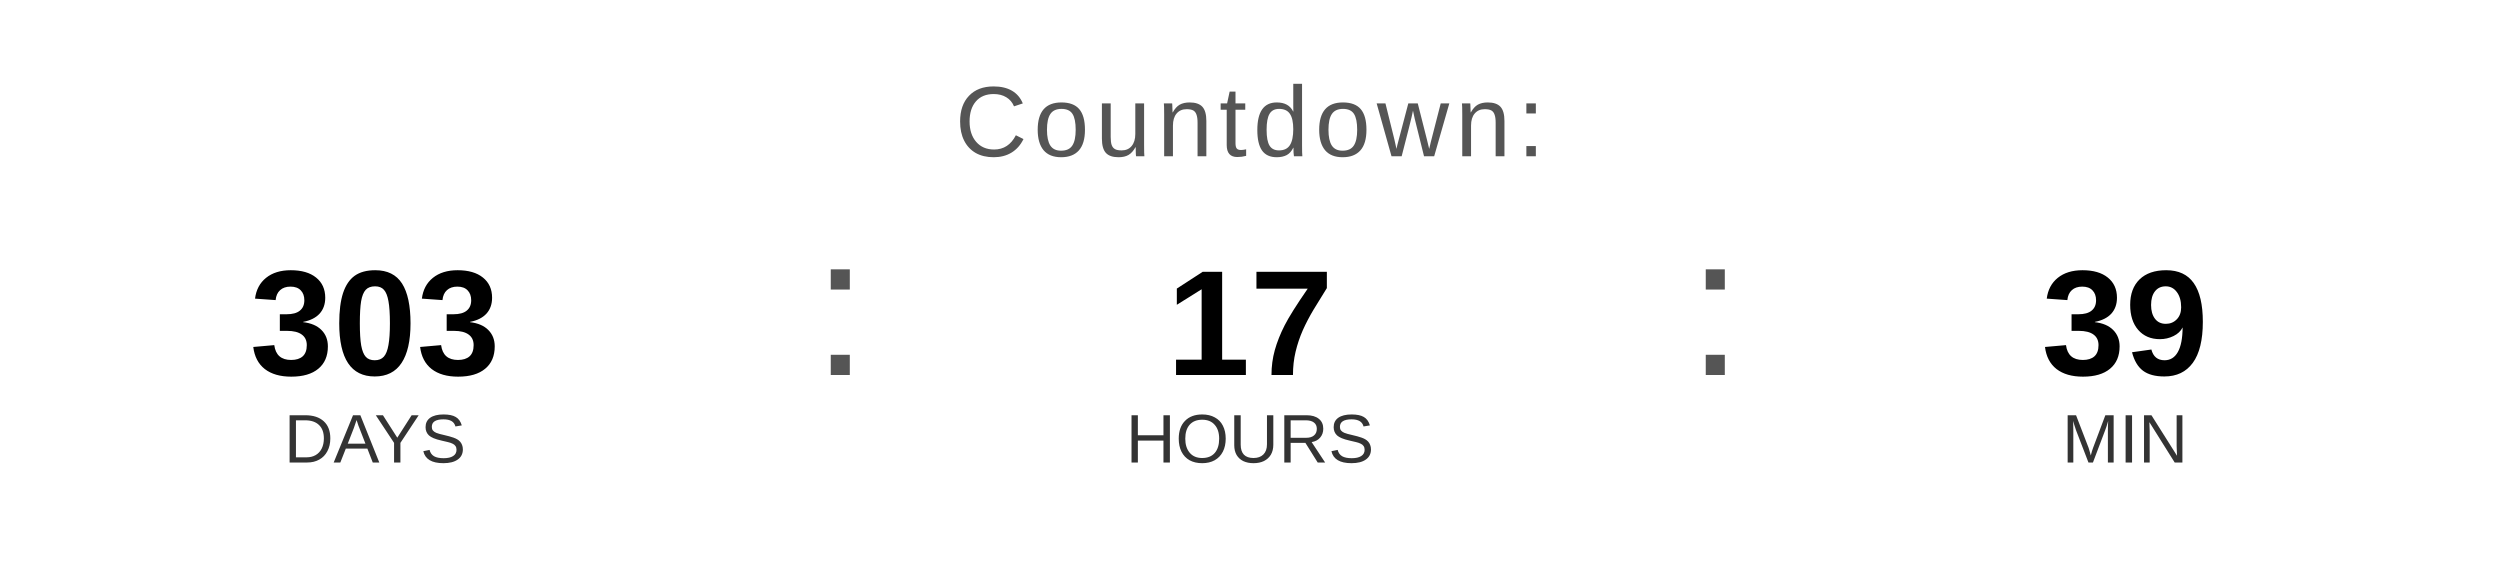
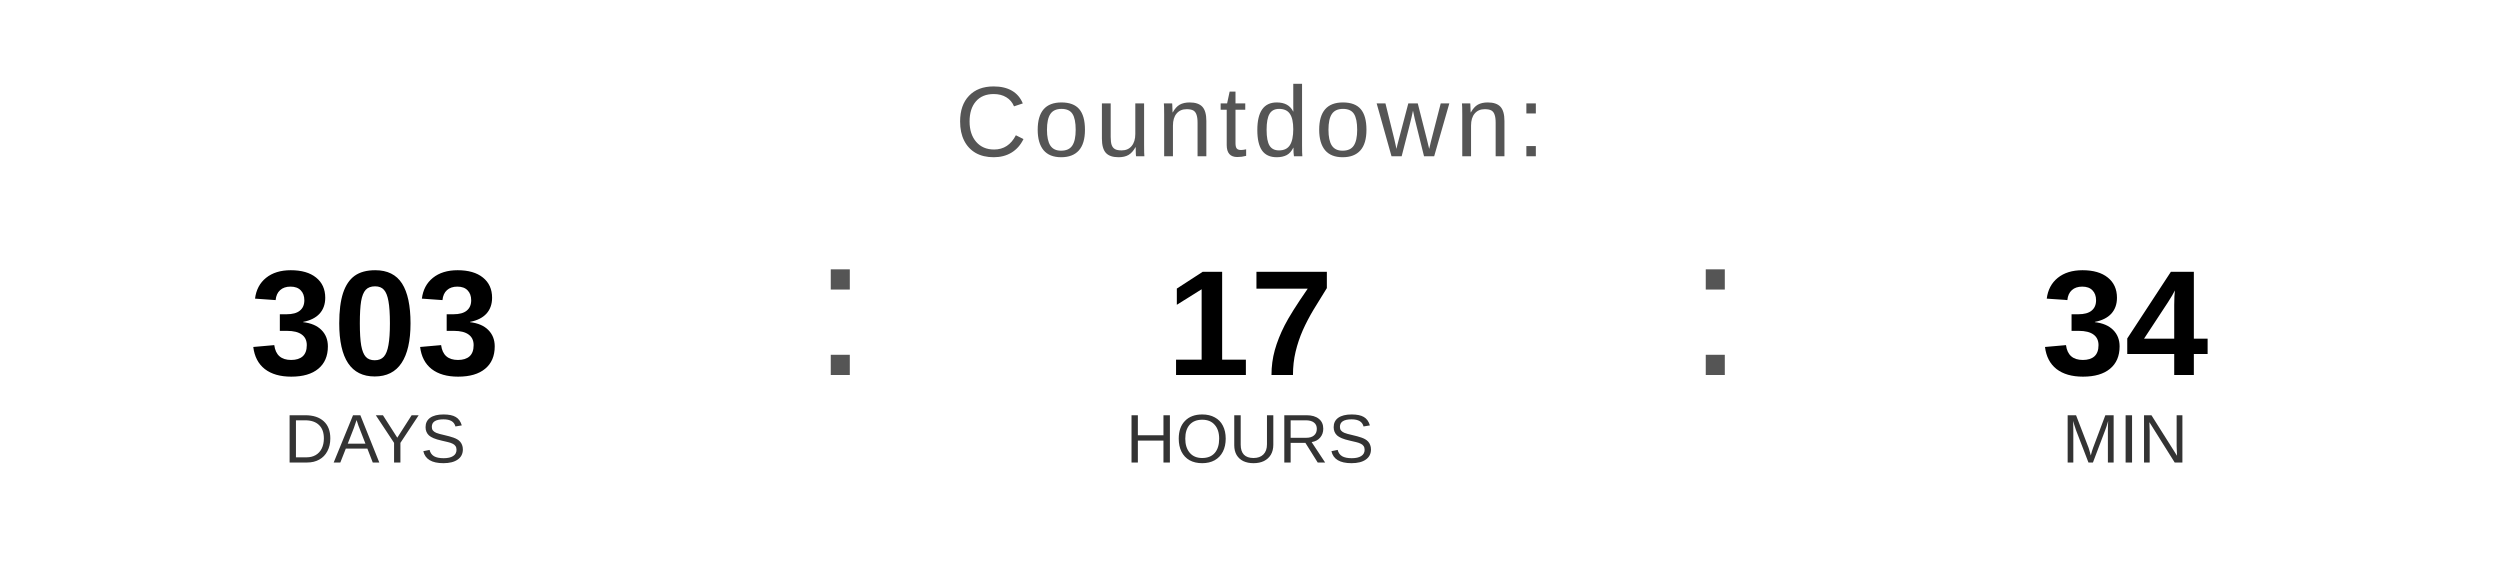
<svg xmlns="http://www.w3.org/2000/svg" width="400" height="90" viewBox="0 0 400 90">
  <text x="200" y="25" font-family="Arial, Helvetica, sans-serif" font-size="16" fill="#555555" text-anchor="middle" letter-spacing="1">
    Countdown:
  </text>
  <text x="60" y="60" font-family="Arial, Helvetica, sans-serif" font-size="24" font-weight="bold" fill="#000000" text-anchor="middle">303</text>
  <text x="60" y="74" font-family="Arial, Helvetica, sans-serif" font-size="11" fill="#333333" text-anchor="middle">DAYS</text>
  <text x="130" y="60" font-family="Arial, sans-serif" font-size="32" fill="#555555">:</text>
  <text x="200" y="60" font-family="Arial, Helvetica, sans-serif" font-size="24" font-weight="bold" fill="#000000" text-anchor="middle">17</text>
  <text x="200" y="74" font-family="Arial, Helvetica, sans-serif" font-size="11" fill="#333333" text-anchor="middle">HOURS</text>
  <text x="270" y="60" font-family="Arial, sans-serif" font-size="32" fill="#555555">:</text>
-   <text x="340" y="60" font-family="Arial, Helvetica, sans-serif" font-size="24" font-weight="bold" fill="#000000" text-anchor="middle">39</text>
+   <text x="340" y="60" font-family="Arial, Helvetica, sans-serif" font-size="24" font-weight="bold" fill="#000000" text-anchor="middle">34</text>
  <text x="340" y="74" font-family="Arial, Helvetica, sans-serif" font-size="11" fill="#333333" text-anchor="middle">MIN</text>
</svg>
